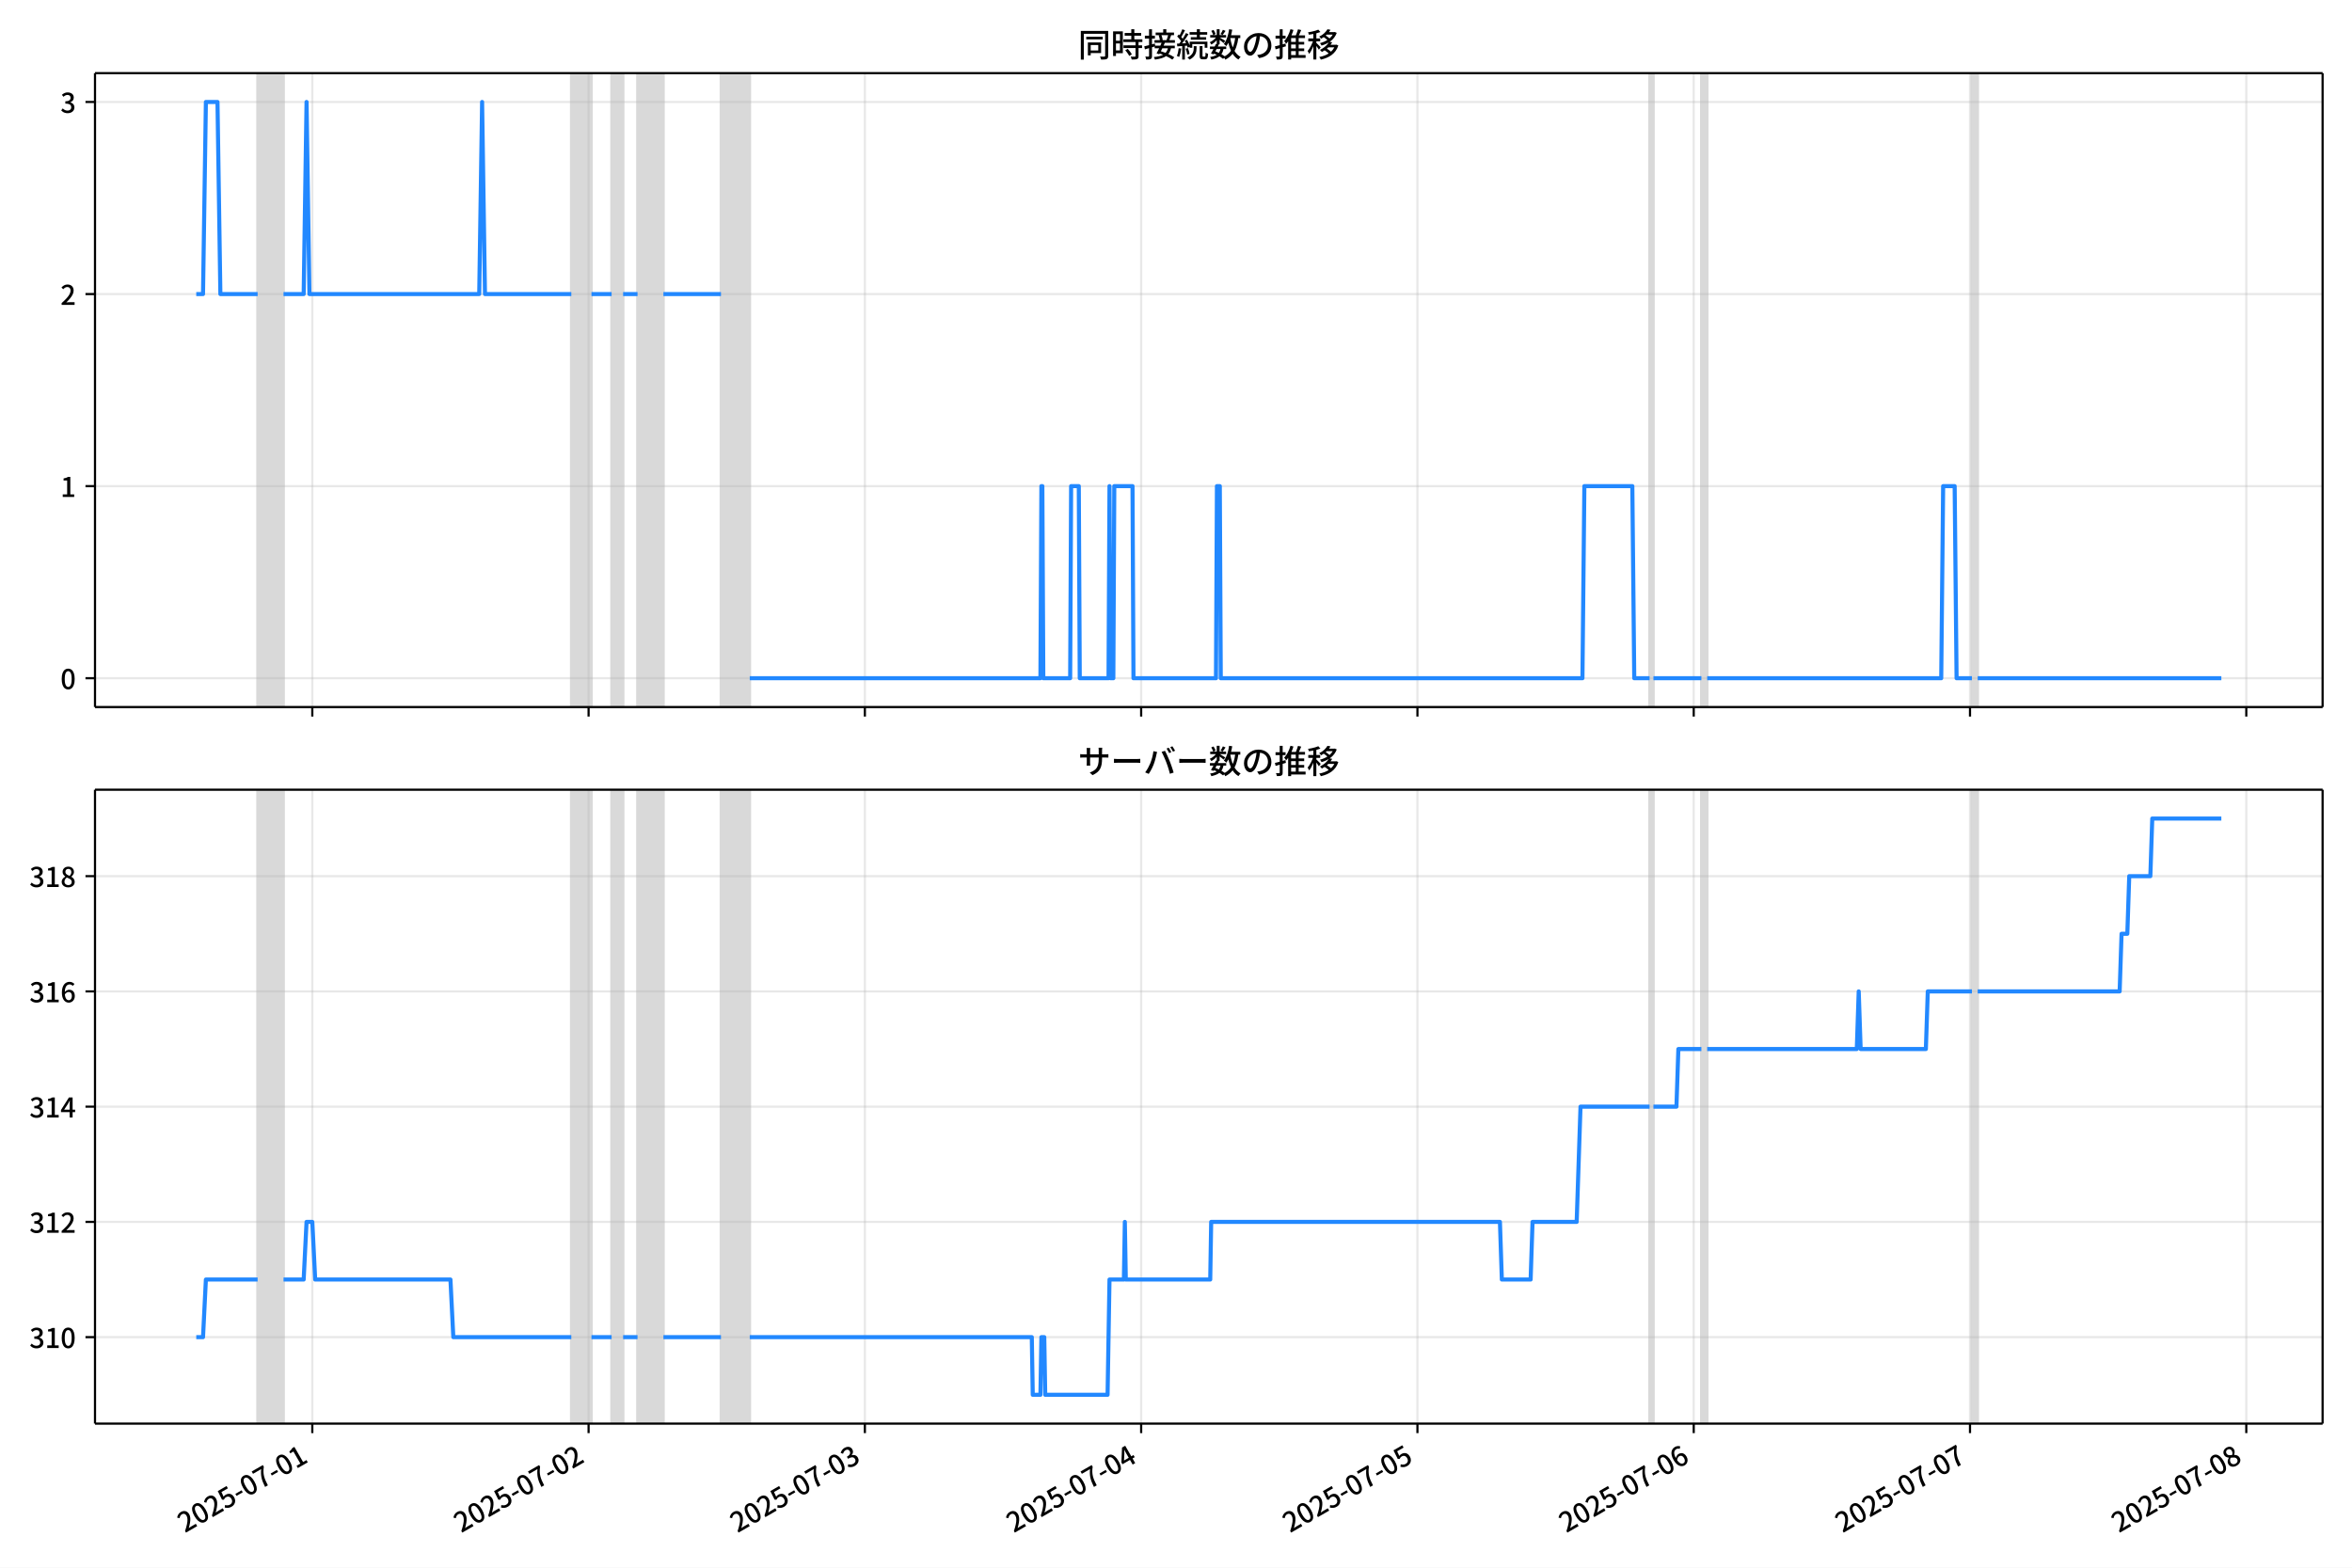
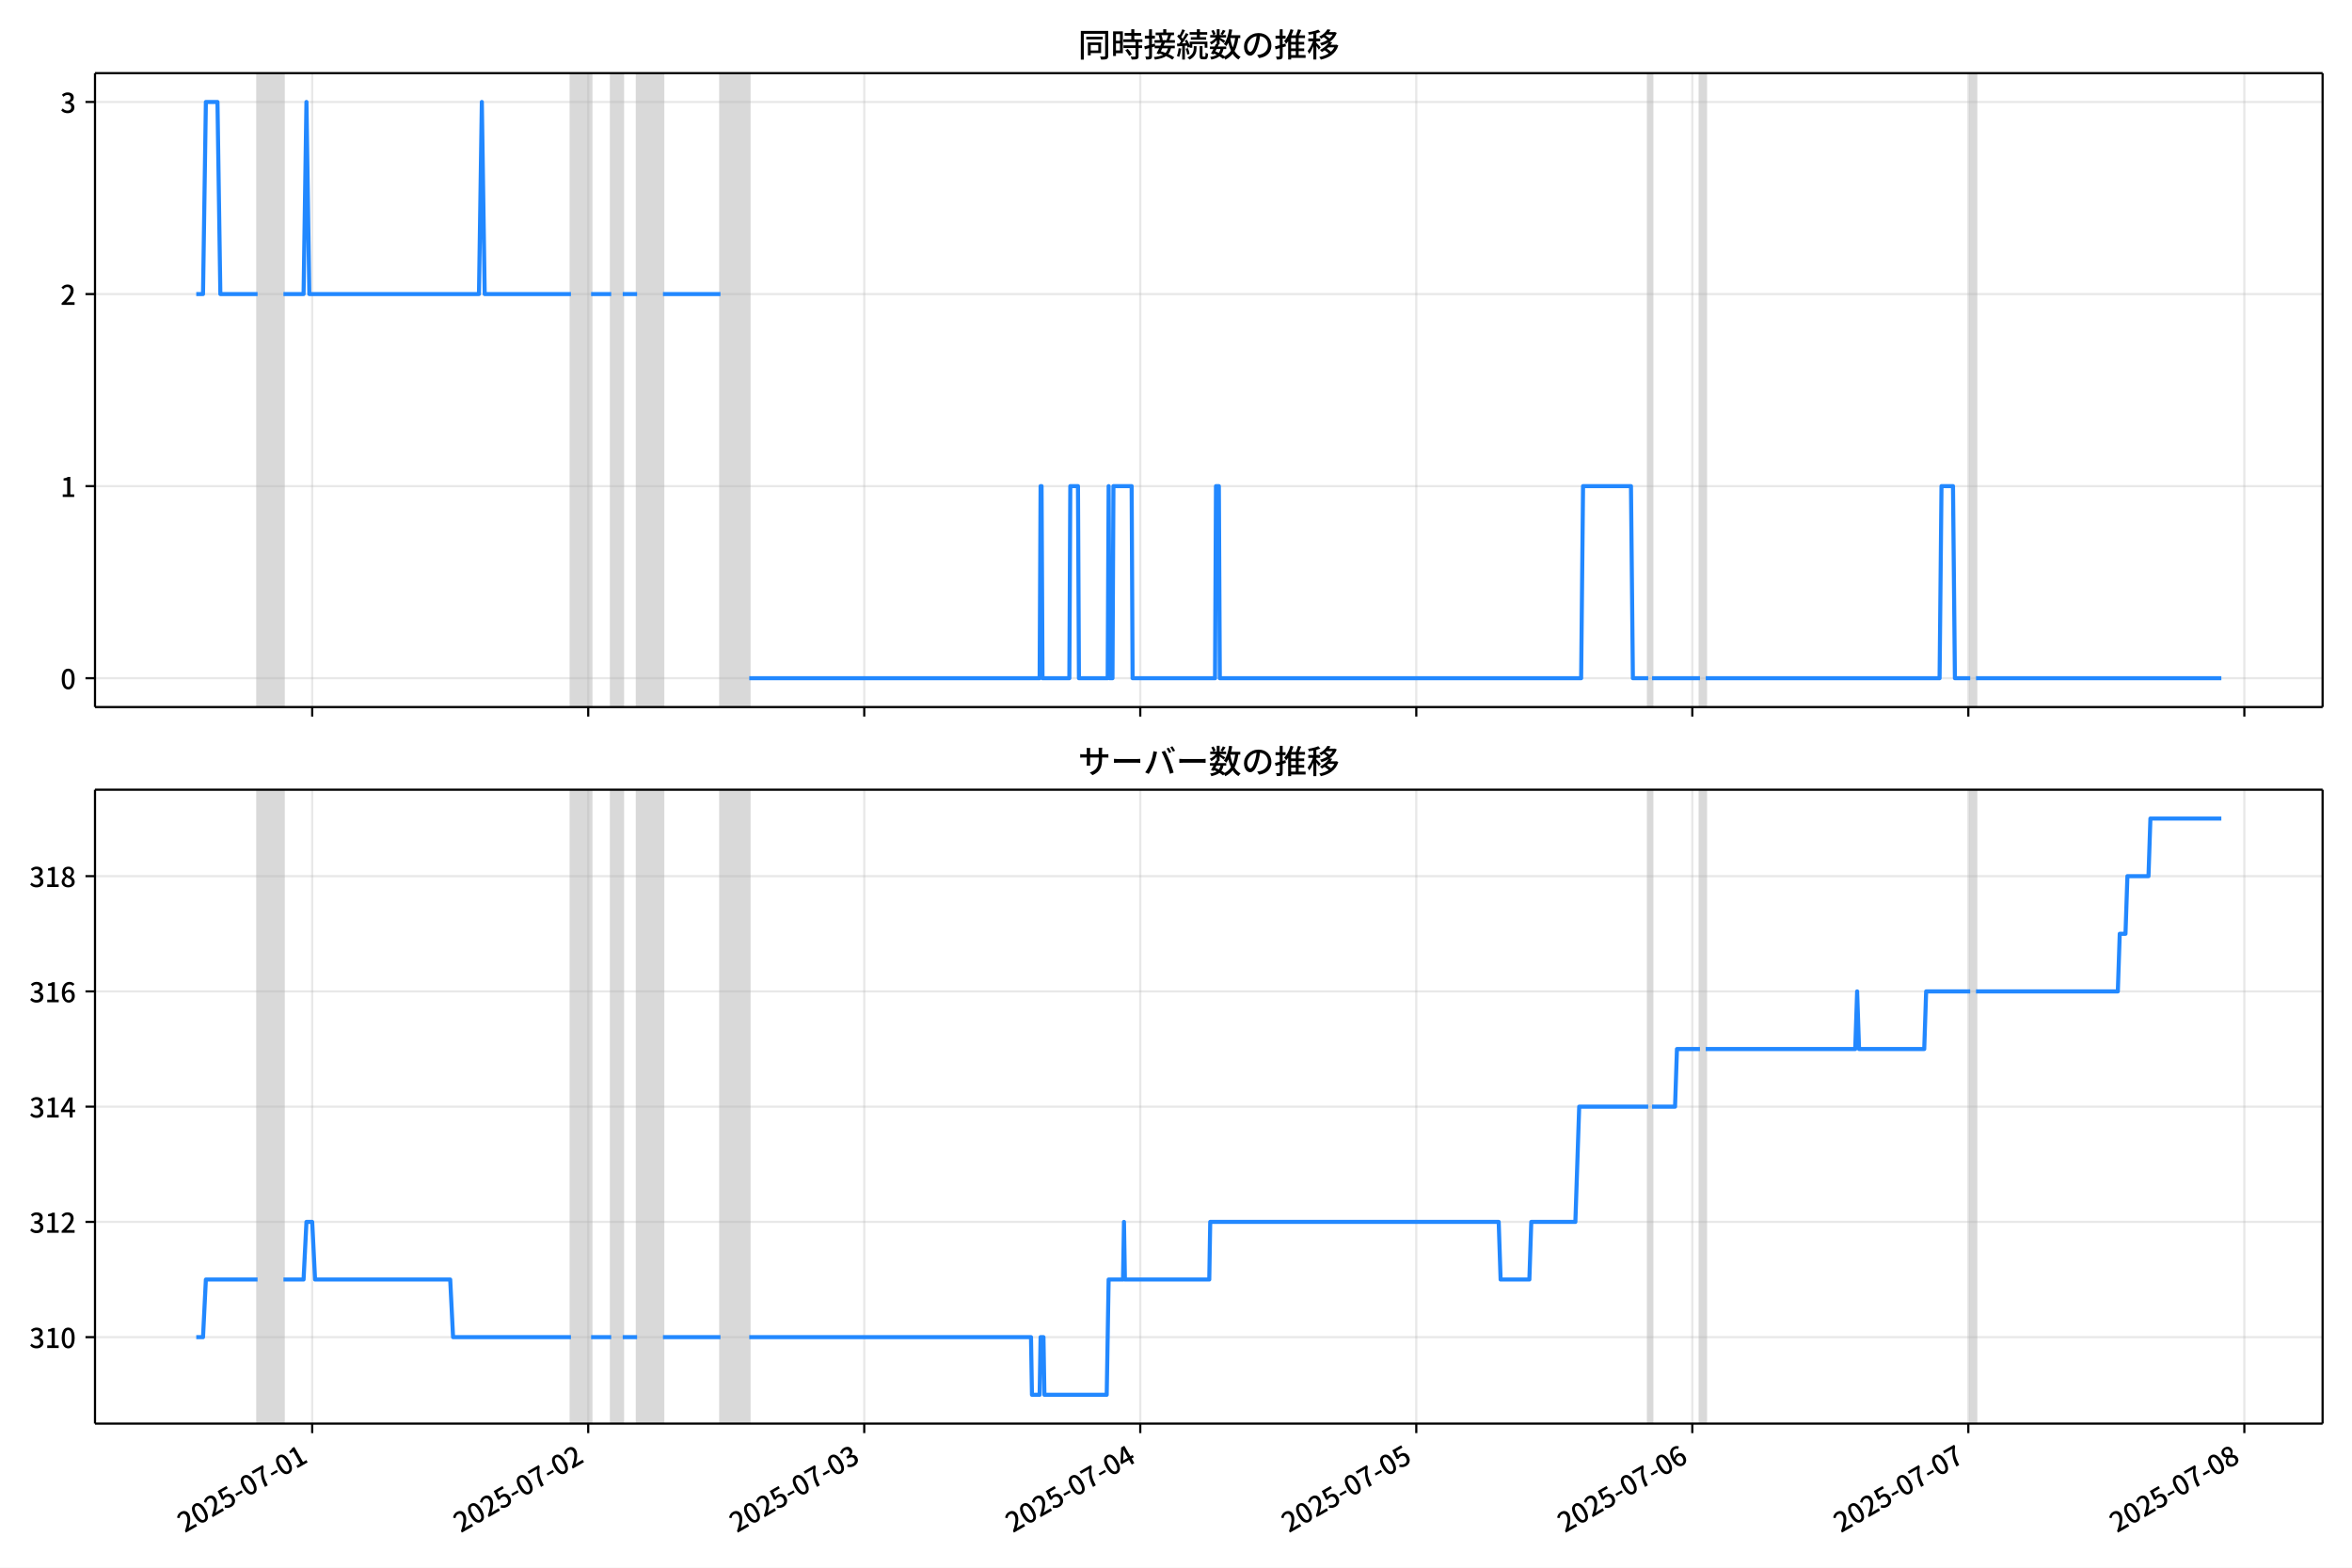
<svg xmlns="http://www.w3.org/2000/svg" xmlns:xlink="http://www.w3.org/1999/xlink" version="1.1" viewBox="0 0 864 576">
  <defs>
    <style type="text/css">*{stroke-linejoin: round; stroke-linecap: butt}</style>
  </defs>
  <g id="z">
    <g id="aa">
      <path d="m0 576h864v-576h-864z" fill="#fff" />
    </g>
    <g id="ab">
      <g id="ac">
        <path d="m34.9 259.78h818.3v-232.9h-818.3z" fill="#fff" />
      </g>
      <g id="ad">
-         <path d="m94.639 259.78h9.515v-232.9h-9.515z" clip-path="url(#c)" fill="#808080" opacity=".3" stroke="#808080" />
+         <path d="m94.617 259.78h9.506v-232.9h-9.506z" clip-path="url(#c)" fill="#808080" opacity=".3" stroke="#808080" />
      </g>
      <g id="ae">
-         <path d="m209.87 259.78h7.4v-232.9h-7.4z" clip-path="url(#c)" fill="#808080" opacity=".3" stroke="#808080" />
+         <path d="m209.74 259.78h7.393v-232.9h-7.393z" clip-path="url(#c)" fill="#808080" opacity=".3" stroke="#808080" />
      </g>
      <g id="af">
-         <path d="m224.67 259.78h4.229v-232.9h-4.229z" clip-path="url(#c)" fill="#808080" opacity=".3" stroke="#808080" />
+         <path d="m224.53 259.78h4.225v-232.9h-4.225z" clip-path="url(#c)" fill="#808080" opacity=".3" stroke="#808080" />
      </g>
      <g id="ag">
-         <path d="m234.19 259.78h9.515v-232.9h-9.515z" clip-path="url(#c)" fill="#808080" opacity=".3" stroke="#808080" />
+         <path d="m234.04 259.78h9.506v-232.9h-9.506z" clip-path="url(#c)" fill="#808080" opacity=".3" stroke="#808080" />
      </g>
      <g id="ah">
-         <path d="m264.85 259.78h10.572v-232.9h-10.572z" clip-path="url(#c)" fill="#808080" opacity=".3" stroke="#808080" />
+         <path d="m264.67 259.78h10.562v-232.9h-10.562z" clip-path="url(#c)" fill="#808080" opacity=".3" stroke="#808080" />
      </g>
      <g id="ai">
-         <path d="m605.97 259.78h1.41v-232.9h-1.41z" clip-path="url(#c)" fill="#808080" opacity=".3" stroke="#808080" />
+         <path d="m605.47 259.78h1.408v-232.9h-1.408z" clip-path="url(#c)" fill="#808080" opacity=".3" stroke="#808080" />
      </g>
      <g id="aj">
-         <path d="m625 259.78h2.114v-232.9h-2.114z" clip-path="url(#c)" fill="#808080" opacity=".3" stroke="#808080" />
+         <path d="m624.48 259.78h2.112v-232.9h-2.112z" clip-path="url(#c)" fill="#808080" opacity=".3" stroke="#808080" />
      </g>
      <g id="ak">
-         <path d="m724.38 259.78h2.114v-232.9h-2.114z" clip-path="url(#c)" fill="#808080" opacity=".3" stroke="#808080" />
+         <path d="m723.76 259.78h2.112v-232.9h-2.112z" clip-path="url(#c)" fill="#808080" opacity=".3" stroke="#808080" />
      </g>
      <g id="al">
        <g id="am">
          <g id="an">
-             <path d="m114.73 259.78v-232.9" clip-path="url(#c)" fill="none" stroke="#b0b0b0" stroke-linecap="square" stroke-opacity=".3" stroke-width=".8" />
+             <path d="m114.69 259.78v-232.9" clip-path="url(#c)" fill="none" stroke="#b0b0b0" stroke-linecap="square" stroke-opacity=".3" stroke-width=".8" />
          </g>
          <g id="ao">
            <defs>
              <path id="e" d="m0 0v3.5" stroke="#000" stroke-width=".8" />
            </defs>
-             <use x="114.725" y="259.778" stroke="#000000" stroke-width=".8" xlink:href="#e" />
+             <use x="114.685" y="259.778" stroke="#000000" stroke-width=".8" xlink:href="#e" />
          </g>
        </g>
        <g id="ap">
          <g id="aq">
-             <path d="m216.22 259.78v-232.9" clip-path="url(#c)" fill="none" stroke="#b0b0b0" stroke-linecap="square" stroke-opacity=".3" stroke-width=".8" />
+             <path d="m216.08 259.78v-232.9" clip-path="url(#c)" fill="none" stroke="#b0b0b0" stroke-linecap="square" stroke-opacity=".3" stroke-width=".8" />
          </g>
          <g id="ar">
-             <use x="216.217" y="259.778" stroke="#000000" stroke-width=".8" xlink:href="#e" />
+             <use x="216.081" y="259.778" stroke="#000000" stroke-width=".8" xlink:href="#e" />
          </g>
        </g>
        <g id="as">
          <g id="at">
-             <path d="m317.71 259.78v-232.9" clip-path="url(#c)" fill="none" stroke="#b0b0b0" stroke-linecap="square" stroke-opacity=".3" stroke-width=".8" />
+             <path d="m317.48 259.78v-232.9" clip-path="url(#c)" fill="none" stroke="#b0b0b0" stroke-linecap="square" stroke-opacity=".3" stroke-width=".8" />
          </g>
          <g id="au">
-             <use x="317.709" y="259.778" stroke="#000000" stroke-width=".8" xlink:href="#e" />
+             <use x="317.476" y="259.778" stroke="#000000" stroke-width=".8" xlink:href="#e" />
          </g>
        </g>
        <g id="av">
          <g id="aw">
-             <path d="m419.2 259.78v-232.9" clip-path="url(#c)" fill="none" stroke="#b0b0b0" stroke-linecap="square" stroke-opacity=".3" stroke-width=".8" />
+             <path d="m418.87 259.78v-232.9" clip-path="url(#c)" fill="none" stroke="#b0b0b0" stroke-linecap="square" stroke-opacity=".3" stroke-width=".8" />
          </g>
          <g id="ax">
-             <use x="419.2" y="259.778" stroke="#000000" stroke-width=".8" xlink:href="#e" />
+             <use x="418.872" y="259.778" stroke="#000000" stroke-width=".8" xlink:href="#e" />
          </g>
        </g>
        <g id="ay">
          <g id="az">
-             <path d="m520.69 259.78v-232.9" clip-path="url(#c)" fill="none" stroke="#b0b0b0" stroke-linecap="square" stroke-opacity=".3" stroke-width=".8" />
+             <path d="m520.27 259.78v-232.9" clip-path="url(#c)" fill="none" stroke="#b0b0b0" stroke-linecap="square" stroke-opacity=".3" stroke-width=".8" />
          </g>
          <g id="ba">
-             <use x="520.692" y="259.778" stroke="#000000" stroke-width=".8" xlink:href="#e" />
+             <use x="520.267" y="259.778" stroke="#000000" stroke-width=".8" xlink:href="#e" />
          </g>
        </g>
        <g id="bb">
          <g id="bc">
-             <path d="m622.18 259.78v-232.9" clip-path="url(#c)" fill="none" stroke="#b0b0b0" stroke-linecap="square" stroke-opacity=".3" stroke-width=".8" />
+             <path d="m621.66 259.78v-232.9" clip-path="url(#c)" fill="none" stroke="#b0b0b0" stroke-linecap="square" stroke-opacity=".3" stroke-width=".8" />
          </g>
          <g id="bd">
-             <use x="622.184" y="259.778" stroke="#000000" stroke-width=".8" xlink:href="#e" />
+             <use x="621.663" y="259.778" stroke="#000000" stroke-width=".8" xlink:href="#e" />
          </g>
        </g>
        <g id="be">
          <g id="bf">
-             <path d="m723.68 259.78v-232.9" clip-path="url(#c)" fill="none" stroke="#b0b0b0" stroke-linecap="square" stroke-opacity=".3" stroke-width=".8" />
+             <path d="m723.06 259.78v-232.9" clip-path="url(#c)" fill="none" stroke="#b0b0b0" stroke-linecap="square" stroke-opacity=".3" stroke-width=".8" />
          </g>
          <g id="bg">
-             <use x="723.675" y="259.778" stroke="#000000" stroke-width=".8" xlink:href="#e" />
+             <use x="723.059" y="259.778" stroke="#000000" stroke-width=".8" xlink:href="#e" />
          </g>
        </g>
        <g id="bh">
          <g id="bi">
-             <path d="m825.17 259.78v-232.9" clip-path="url(#c)" fill="none" stroke="#b0b0b0" stroke-linecap="square" stroke-opacity=".3" stroke-width=".8" />
+             <path d="m824.45 259.78v-232.9" clip-path="url(#c)" fill="none" stroke="#b0b0b0" stroke-linecap="square" stroke-opacity=".3" stroke-width=".8" />
          </g>
          <g id="bj">
-             <use x="825.167" y="259.778" stroke="#000000" stroke-width=".8" xlink:href="#e" />
+             <use x="824.454" y="259.778" stroke="#000000" stroke-width=".8" xlink:href="#e" />
          </g>
        </g>
      </g>
      <g id="bk">
        <g id="bl">
          <g id="bm">
            <path d="m34.9 249.19h818.3" clip-path="url(#c)" fill="none" stroke="#b0b0b0" stroke-linecap="square" stroke-opacity=".3" stroke-width=".8" />
          </g>
          <g id="bn">
            <defs>
              <path id="g" d="m0 0h-3.5" stroke="#000" stroke-width=".8" />
            </defs>
            <use x="34.9" y="249.191" stroke="#000000" stroke-width=".8" xlink:href="#g" />
          </g>
          <g id="bo">
            <g transform="translate(22.2 253.18) scale(.1 -.1)">
              <defs>
                <path id="a" transform="scale(.015625)" d="m1830-90q-460 0-806 275-346 276-535 823-188 547-188 1366 0 820 188 1357 189 538 535 803 346 266 806 266 461 0 800-269 340-269 528-803 189-534 189-1354 0-819-189-1366-188-547-528-823-339-275-800-275zm0 589q237 0 422 185 186 186 288 599 103 413 103 1091 0 679-103 1082-102 403-288 582-185 180-422 180-236 0-422-180-186-179-292-582-105-403-105-1082 0-678 105-1091 106-413 292-599 186-185 422-185z" />
              </defs>
              <use xlink:href="#a" />
            </g>
          </g>
        </g>
        <g id="bp">
          <g id="bq">
            <path d="m34.9 178.62h818.3" clip-path="url(#c)" fill="none" stroke="#b0b0b0" stroke-linecap="square" stroke-opacity=".3" stroke-width=".8" />
          </g>
          <g id="br">
            <use x="34.9" y="178.616" stroke="#000000" stroke-width=".8" xlink:href="#g" />
          </g>
          <g id="bs">
            <g transform="translate(22.2 182.6) scale(.1 -.1)">
              <defs>
                <path id="k" transform="scale(.015625)" d="m544 0v608h1037v3277h-845v467q333 58 579 147 247 90 451 218h557v-4109h915v-608h-2694z" />
              </defs>
              <use xlink:href="#k" />
            </g>
          </g>
        </g>
        <g id="bt">
          <g id="bu">
            <path d="m34.9 108.04h818.3" clip-path="url(#c)" fill="none" stroke="#b0b0b0" stroke-linecap="square" stroke-opacity=".3" stroke-width=".8" />
          </g>
          <g id="bv">
            <use x="34.9" y="108.041" stroke="#000000" stroke-width=".8" xlink:href="#g" />
          </g>
          <g id="bw">
            <g transform="translate(22.2 112.03) scale(.1 -.1)">
              <defs>
                <path id="d" transform="scale(.015625)" d="m282 0v429q697 621 1164 1136 468 515 701 956 234 442 234 826 0 256-87 451-86 196-262 301-176 106-445 106-275 0-506-151-230-150-422-368l-416 410q301 333 637 518 336 186 803 186 429 0 749-176t496-493 176-745q0-455-224-919t-615-935q-390-470-889-950 186 20 394 36t374 16h1184v-634h-3046z" />
              </defs>
              <use xlink:href="#d" />
            </g>
          </g>
        </g>
        <g id="bx">
          <g id="by">
            <path d="m34.9 37.466h818.3" clip-path="url(#c)" fill="none" stroke="#b0b0b0" stroke-linecap="square" stroke-opacity=".3" stroke-width=".8" />
          </g>
          <g id="bz">
            <use x="34.9" y="37.466" stroke="#000000" stroke-width=".8" xlink:href="#g" />
          </g>
          <g id="ca">
            <g transform="translate(22.2 41.451) scale(.1 -.1)">
              <defs>
                <path id="j" transform="scale(.015625)" d="m1715-90q-371 0-656 90t-503 240q-217 150-377 323l359 474q211-205 479-359 269-153 634-153 269 0 467 92 199 93 311 266t112 423q0 256-125 451t-429 300q-304 106-835 106v551q467 0 732 105 266 106 384 291 119 186 119 423 0 307-192 489-192 183-531 183-269 0-503-119-233-118-438-316l-384 460q282 256 614 413 333 157 737 157 422 0 748-144 327-144 512-413 186-269 186-659 0-403-221-685-221-281-592-422v-26q269-70 490-227t349-400 128-557q0-422-215-726-214-304-573-468-358-163-787-163z" />
              </defs>
              <use xlink:href="#j" />
            </g>
          </g>
        </g>
      </g>
      <g id="cb">
-         <path d="m72.095 108.04h2.482l1.055-70.575h4.264l1.06 70.575h13.683m9.515 0h7.4l1.057-70.575 1.057 70.575h62.375l1.057-70.575 1.057 70.575h31.716m7.4 0h7.4m4.229 0h5.286m9.515 0h21.144m10.572 141.15h106.78l.352-70.575h.352l.352 70.575h9.867l.352-70.575h2.819l.352 70.575h10.572l.352-70.575.352 70.575h1.057l.352-70.575h6.696l.352 70.575h30.307l.352-70.575h1.057l.352 70.575h132.86l.705-70.575h17.62l.705 70.575h5.638m1.41 0h17.62m2.114 0h85.986l.705-70.575h4.229l.705 70.575h5.638m2.114 0h89.51v0" clip-path="url(#c)" fill="none" stroke="#28f" stroke-linecap="square" stroke-width="1.5" />
+         <path d="m72.095 108.04h2.48l1.054-70.575h4.26l1.059 70.575h13.67m9.506 0h7.393l1.056-70.575 1.056 70.575h62.316l1.056-70.575 1.056 70.575h31.686m7.393 0h7.393m4.225 0h5.281m9.506 0h21.124m10.562 141.15h106.68l.352-70.575h.352l.352 70.575h9.858l.352-70.575h2.817l.352 70.575h10.562l.352-70.575.352 70.575h1.056l.352-70.575h6.689l.352 70.575h30.278l.352-70.575h1.056l.352 70.575h132.73l.704-70.575h17.603l.704 70.575h5.633m1.408 0h17.603m2.112 0h85.905l.704-70.575h4.225l.704 70.575h5.633m2.112 0h90.129v0" clip-path="url(#c)" fill="none" stroke="#28f" stroke-linecap="square" stroke-width="1.5" />
      </g>
      <g id="cc">
        <path d="m34.9 259.78v-232.9" fill="none" stroke="#000" stroke-linecap="square" stroke-width=".8" />
      </g>
      <g id="cd">
        <path d="m853.2 259.78v-232.9" fill="none" stroke="#000" stroke-linecap="square" stroke-width=".8" />
      </g>
      <g id="ce">
        <path d="m34.9 259.78h818.3" fill="none" stroke="#000" stroke-linecap="square" stroke-width=".8" />
      </g>
      <g id="cf">
        <path d="m34.9 26.88h818.3" fill="none" stroke="#000" stroke-linecap="square" stroke-width=".8" />
      </g>
      <g id="cg">
        <g transform="translate(396.05 20.88) scale(.12 -.12)">
          <defs>
            <path id="w" transform="scale(.015625)" d="m1587 3936h3232v-518h-3232v518zm320-1114h557v-2534h-557v2534zm301 0h2291v-2086h-2291v512h1734v1069h-1734v505zm-1683 2260h5113v-570h-4524v-5056h-589v5626zm4768 0h595v-4896q0-250-67-397t-227-218q-160-77-426-96t-675-19q-13 83-45 192t-77 218q-45 108-89 185 281-13 527-13 247 0 330 0 83 7 118 42 36 35 36 112v4890z" />
            <path id="u" transform="scale(.015625)" d="m2714 4672h3238v-525h-3238v525zm-244-1235h3712v-538h-3712v538zm20-1184h3635v-531h-3635v531zm1523 3155h595v-2310h-595v2310zm832-2451h589v-2823q0-230-61-364-61-135-227-199-167-70-423-86t-633-16q-20 121-78 285-57 163-121 284 275-6 509-9t310-3q77 6 106 28 29 23 29 93v2810zm-2023-1677 487 282q153-160 313-352t294-381q135-189 206-343l-519-313q-64 153-189 348-124 196-278 394-154 199-314 365zm-2086 3718h1619v-4281h-1619v544h1056v3187h-1056v550zm32-1843h1293v-537h-1293v537zm-320 1843h563v-4832h-563v4832z" />
            <path id="v" transform="scale(.015625)" d="m3866 5408h614v-870h-614v870zm-1479-653h3597v-518h-3597v518zm-230-1485h4e3v-518h-4e3v518zm825 922 519 102q64-160 121-342 58-182 96-352 39-170 45-304l-544-128q-6 134-42 313-35 180-83 365-48 186-112 346zm1856 109 589-71q-96-275-202-557-105-281-195-486l-518 77q58 147 122 329 64 183 118 372t86 336zm-2643-2106h3943v-518h-3943v518zm1408 685 602-115q-167-371-362-784t-390-797-362-685l-525 179q160 288 346 666t368 784 323 752zm-659-2157 358 403q352-102 733-240 381-137 752-304 371-166 697-336 327-169 558-329l-384-461q-218 160-532 336-313 176-685 345-371 170-755 323-384 154-742 263zm1894 1114 583-71q-122-550-353-944-230-393-604-662t-922-435q-547-167-1296-269-25 128-93 269-67 141-137 230 678 64 1168 192t819 349q330 221 531 550 202 330 304 791zm-4684 217q396 90 953 240 557 151 1120 311l77-544q-525-154-1053-311-528-156-963-284l-134 588zm121 2093h1965v-563h-1965v563zm819 1248h576v-5229q0-236-51-374t-192-208q-141-77-355-99-214-23-541-16-13 115-64 288t-109 294q205-6 381-6t234 0q64 0 92 28 29 29 29 93v5229z" />
            <path id="t" transform="scale(.015625)" d="m4058 5408h595v-1798h-595v1798zm-1415-563h3443v-499h-3443v499zm231-992h3008v-499h-3008v499zm-224-877h3475v-1203h-531v729h-2432v-729h-512v1203zm1964-877h551v-1881q0-122 22-157 23-35 106-35 25 0 92 0 68 0 135 0t99 0q51 0 83 54t45 224 19 515q90-70 234-131t259-93q-19-429-83-662-64-234-183-326-118-93-316-93-39 0-103 0t-134 0-138 0q-67 0-99 0-237 0-365 64t-176 218q-48 153-48 422v1881zm-1164-6h550v-455q0-243-48-528-48-284-186-579-137-294-409-572-272-279-727-503-70 90-192 208-121 118-230 195 416 205 665 438 250 234 371 474 122 240 164 467 42 228 42 413v442zm-2240 3309 524-192q-121-244-259-503-137-259-275-496t-259-416l-410 173q122 186 246 438 125 253 240 515 116 263 193 481zm716-743 500-230q-224-359-496-756-272-396-548-764-275-368-518-650l-358 205q179 211 377 483 199 272 387 569 189 298 358 592 170 295 298 551zm-1721-665 307 403q166-154 339-340 173-185 320-364t224-327l-326-460q-77 160-218 348-141 189-314 384-172 196-332 356zm1485-832 435 179q128-211 249-458 122-246 215-474 93-227 137-412l-473-211q-32 185-119 422-86 237-201 486-115 250-243 468zm-1530-583q422 26 998 54 576 29 1184 68l7-499q-570-45-1127-84-556-38-992-70l-70 531zm1702-992 436 135q121-276 214-596t118-556l-454-148q-26 237-112 563-86 327-202 602zm-1363 109 499-83q-57-455-163-897-105-441-253-748-51 32-134 73-83 42-170 83-86 42-144 62 148 294 234 697t131 813zm691 627h525v-2861h-525v2861z" />
            <path id="m" transform="scale(.015625)" d="m224 2022h3187v-499h-3187v499zm51 2247h3111v-487h-3111v487zm1127-1735 563-121q-154-320-333-672t-352-679q-173-326-326-582l-532 173q148 243 324 566t345 669q170 346 311 646zm934-832 563-64q-89-480-262-838t-461-614-701-432-976-298q-25 128-99 269t-157 237q659 102 1085 303 426 202 666 554t342 883zm422 3597 519-211q-147-218-298-436-150-217-278-377l-403 186q121 173 252 413 132 240 208 425zm-1203 109h563v-2957h-563v2957zm-1075-320 448 186q134-192 246-420 112-227 157-393l-467-211q-38 172-147 406t-237 432zm1094-1050 397-236q-160-263-400-529-240-265-519-489-278-224-553-378-51 103-141 237-89 135-179 218 269 109 534 294 266 186 493 416 228 231 368 467zm487-204q83-45 246-145 163-99 352-211t346-211 221-150l-327-423q-83 77-230 198-147 122-317 253-170 132-327 250-156 119-259 189l295 250zm1798 396h2311v-556h-2311v556zm115 1178 615-90q-103-640-263-1235t-384-1101q-224-505-512-889-44 57-134 134t-186 157-166 125q275 339 473 796 199 458 340 995 141 538 217 1108zm1223-1510 614-58q-147-1101-445-1940-297-838-813-1443-515-604-1321-1014-26 71-90 177-64 105-134 208-70 102-128 159 742 346 1212 880 471 535 730 1290 260 755 375 1741zm-1005-135q134-851 387-1597 253-745 659-1305 407-560 1002-874-70-57-154-150-83-93-154-189-70-96-121-179-633 371-1056 988-422 618-688 1434-265 816-425 1783l550 89zm-3309-3065 327 416q377-148 754-330 378-182 701-378 324-195 548-368l-416-435q-211 179-519 378-307 198-666 383-358 186-729 334z" />
            <path id="s" transform="scale(.015625)" d="m3686 4378q-64-493-163-1041-99-547-265-1084-192-653-432-1104t-522-688-595-237q-320 0-596 221-275 221-448 621-172 400-172 931 0 537 220 1017 221 480 611 851 391 372 909 583 519 211 1121 211 576 0 1040-186 464-185 793-515 330-329 502-771 173-441 173-941 0-672-278-1194-278-521-816-851-538-329-1318-444l-378 601q166 20 307 42t263 48q307 70 585 217 279 148 496 375 218 227 342 534 125 308 125 692t-122 713q-121 330-358 573-236 243-582 380-346 138-781 138-525 0-935-186-409-185-694-489-284-304-432-656-147-352-147-678 0-365 89-605 90-240 224-355 135-115 276-115t288 144 297 457q151 314 298 800 147 461 246 982 100 522 145 1021l684-12z" />
            <path id="n" transform="scale(.015625)" d="m2995 2925h2893v-519h-2893v519zm0-1280h2893v-519h-2893v519zm-64-1299h3232v-557h-3232v557zm1312 3577h563v-3763h-563v3763zm429 1466 634-141q-154-390-340-794-185-403-339-684l-512 140q103 199 208 458 106 259 195 528 90 269 154 493zm-1472 25 582-147q-153-518-371-1018-217-499-483-931t-573-758q-38 64-109 160-70 96-147 198-77 103-141 160 416 416 733 1034t509 1302zm128-1203h2720v-537h-2720v-4205h-582v4422l313 320h269zm-3174-2157q396 90 953 240 557 151 1120 311l77-544q-525-154-1053-311-528-156-963-284l-134 588zm121 2093h1965v-563h-1965v563zm819 1248h576v-5229q0-236-51-374t-192-208q-141-77-355-99-214-23-541-16-13 115-64 288t-109 294q205-6 381-6t234 0q64 0 92 28 29 29 29 93v5229z" />
            <path id="l" transform="scale(.015625)" d="m4051 5402 595-109q-281-493-729-941t-1107-806q-39 64-106 144t-141 153q-73 74-137 119 608 288 1011 678t614 762zm-77-557h1511v-493h-1863l352 493zm1293 0h109l109 25 384-179q-192-505-496-905t-695-701q-390-301-845-519-454-217-947-358-44 109-137 253t-176 227q448 109 867 294 419 186 777 445 359 259 631 592t419 730v96zm-1990-954 377 307q167-96 336-218 170-121 320-249 151-128 247-237l-397-332q-90 108-237 236t-317 259q-169 132-329 234zm1107-934 595-109q-307-538-803-1031-496-492-1232-876-38 64-102 144t-138 156q-74 77-138 116 455 217 807 483t604 554q253 288 407 563zm-90-589h1460v-506h-1818l358 506zm1268 0h121l109 26 384-167q-192-614-531-1075t-787-794q-448-332-983-553-534-221-1129-355-45 115-132 269-86 153-176 249 551 96 1043 285 493 189 903 473 410 285 714 669t464 883v90zm-2132-1056 410 339q186-102 384-237 198-134 371-275t282-269l-435-371q-103 128-270 272-166 144-361 288t-381 253zm-2150 3533h589v-5376h-589v5376zm-992-1242h2336v-569h-2336v569zm1024-224 365-160q-96-339-231-707-134-368-291-727-157-358-336-672-179-313-365-537-44 128-134 291t-160 272q173 192 339 457 167 266 323 570 157 304 282 618t208 595zm941 1946 416-467q-314-122-695-221-380-99-784-173-403-74-780-131-20 102-71 236-51 135-102 231 358 58 732 138 375 80 711 179t573 208zm-397-2579q58-45 179-170 122-125 266-266 144-140 259-265t160-183l-352-473q-58 102-157 255-99 154-218 317-118 164-227 311-108 147-185 237l275 237z" />
          </defs>
          <use xlink:href="#w" />
          <use transform="translate(100)" xlink:href="#u" />
          <use transform="translate(200)" xlink:href="#v" />
          <use transform="translate(300)" xlink:href="#t" />
          <use transform="translate(400)" xlink:href="#m" />
          <use transform="translate(500)" xlink:href="#s" />
          <use transform="translate(600)" xlink:href="#n" />
          <use transform="translate(700)" xlink:href="#l" />
        </g>
      </g>
    </g>
    <g id="ch">
      <g id="ci">
        <path d="m34.9 523.06h818.3v-232.9h-818.3z" fill="#fff" />
      </g>
      <g id="cj">
-         <path d="m94.639 523.06h9.515v-232.9h-9.515z" clip-path="url(#b)" fill="#808080" opacity=".3" stroke="#808080" />
+         <path d="m94.617 523.06h9.506v-232.9h-9.506z" clip-path="url(#b)" fill="#808080" opacity=".3" stroke="#808080" />
      </g>
      <g id="ck">
-         <path d="m209.87 523.06h7.4v-232.9h-7.4z" clip-path="url(#b)" fill="#808080" opacity=".3" stroke="#808080" />
+         <path d="m209.74 523.06h7.393v-232.9h-7.393z" clip-path="url(#b)" fill="#808080" opacity=".3" stroke="#808080" />
      </g>
      <g id="cl">
-         <path d="m224.67 523.06h4.229v-232.9h-4.229z" clip-path="url(#b)" fill="#808080" opacity=".3" stroke="#808080" />
+         <path d="m224.53 523.06h4.225v-232.9h-4.225z" clip-path="url(#b)" fill="#808080" opacity=".3" stroke="#808080" />
      </g>
      <g id="cm">
-         <path d="m234.19 523.06h9.515v-232.9h-9.515z" clip-path="url(#b)" fill="#808080" opacity=".3" stroke="#808080" />
+         <path d="m234.04 523.06h9.506v-232.9h-9.506z" clip-path="url(#b)" fill="#808080" opacity=".3" stroke="#808080" />
      </g>
      <g id="cn">
-         <path d="m264.85 523.06h10.572v-232.9h-10.572z" clip-path="url(#b)" fill="#808080" opacity=".3" stroke="#808080" />
+         <path d="m264.67 523.06h10.562v-232.9h-10.562z" clip-path="url(#b)" fill="#808080" opacity=".3" stroke="#808080" />
      </g>
      <g id="co">
-         <path d="m605.97 523.06h1.41v-232.9h-1.41z" clip-path="url(#b)" fill="#808080" opacity=".3" stroke="#808080" />
+         <path d="m605.47 523.06h1.408v-232.9h-1.408z" clip-path="url(#b)" fill="#808080" opacity=".3" stroke="#808080" />
      </g>
      <g id="cp">
-         <path d="m625 523.06h2.114v-232.9h-2.114z" clip-path="url(#b)" fill="#808080" opacity=".3" stroke="#808080" />
+         <path d="m624.48 523.06h2.112v-232.9h-2.112z" clip-path="url(#b)" fill="#808080" opacity=".3" stroke="#808080" />
      </g>
      <g id="cq">
-         <path d="m724.38 523.06h2.114v-232.9h-2.114z" clip-path="url(#b)" fill="#808080" opacity=".3" stroke="#808080" />
+         <path d="m723.76 523.06h2.112v-232.9h-2.112z" clip-path="url(#b)" fill="#808080" opacity=".3" stroke="#808080" />
      </g>
      <g id="cr">
        <g id="cs">
          <g id="ct">
-             <path d="m114.73 523.06v-232.9" clip-path="url(#b)" fill="none" stroke="#b0b0b0" stroke-linecap="square" stroke-opacity=".3" stroke-width=".8" />
+             <path d="m114.69 523.06v-232.9" clip-path="url(#b)" fill="none" stroke="#b0b0b0" stroke-linecap="square" stroke-opacity=".3" stroke-width=".8" />
          </g>
          <g id="cu">
-             <use x="114.725" y="523.055" stroke="#000000" stroke-width=".8" xlink:href="#e" />
+             <use x="114.685" y="523.055" stroke="#000000" stroke-width=".8" xlink:href="#e" />
          </g>
          <g id="cv">
-             <g transform="translate(67.936 563.33) rotate(-30) scale(.1 -.1)">
+             <g transform="translate(67.896 563.33) rotate(-30) scale(.1 -.1)">
              <defs>
                <path id="i" transform="scale(.015625)" d="m1715-90q-365 0-653 90t-506 237q-217 147-383 307l352 480q134-134 294-246t361-183q202-70 452-70 262 0 473 118 212 119 333 346 122 227 122 541 0 460-247 716-246 256-649 256-224 0-384-64t-365-198l-365 237 141 2240h2387v-627h-1747l-109-1204q154 77 307 118 154 42 340 42 397 0 723-160t518-490q192-329 192-847 0-519-224-887t-586-560q-361-192-777-192z" />
                <path id="f" transform="scale(.015625)" d="m301 1536v544h1689v-544h-1689z" />
                <path id="h" transform="scale(.015625)" d="m1235 0q32 646 109 1187t224 1024 384 941 576 938h-2208v627h3027v-455q-409-512-665-989-256-476-397-969t-205-1053-90-1251h-755z" />
              </defs>
              <use xlink:href="#d" />
              <use transform="translate(57)" xlink:href="#a" />
              <use transform="translate(114)" xlink:href="#d" />
              <use transform="translate(171)" xlink:href="#i" />
              <use transform="translate(228)" xlink:href="#f" />
              <use transform="translate(263.7)" xlink:href="#a" />
              <use transform="translate(320.7)" xlink:href="#h" />
              <use transform="translate(377.7)" xlink:href="#f" />
              <use transform="translate(413.4)" xlink:href="#a" />
              <use transform="translate(470.4)" xlink:href="#k" />
            </g>
          </g>
        </g>
        <g id="cw">
          <g id="cx">
-             <path d="m216.22 523.06v-232.9" clip-path="url(#b)" fill="none" stroke="#b0b0b0" stroke-linecap="square" stroke-opacity=".3" stroke-width=".8" />
+             <path d="m216.08 523.06v-232.9" clip-path="url(#b)" fill="none" stroke="#b0b0b0" stroke-linecap="square" stroke-opacity=".3" stroke-width=".8" />
          </g>
          <g id="cy">
-             <use x="216.217" y="523.055" stroke="#000000" stroke-width=".8" xlink:href="#e" />
+             <use x="216.081" y="523.055" stroke="#000000" stroke-width=".8" xlink:href="#e" />
          </g>
          <g id="cz">
-             <g transform="translate(169.43 563.33) rotate(-30) scale(.1 -.1)">
+             <g transform="translate(169.29 563.33) rotate(-30) scale(.1 -.1)">
              <use xlink:href="#d" />
              <use transform="translate(57)" xlink:href="#a" />
              <use transform="translate(114)" xlink:href="#d" />
              <use transform="translate(171)" xlink:href="#i" />
              <use transform="translate(228)" xlink:href="#f" />
              <use transform="translate(263.7)" xlink:href="#a" />
              <use transform="translate(320.7)" xlink:href="#h" />
              <use transform="translate(377.7)" xlink:href="#f" />
              <use transform="translate(413.4)" xlink:href="#a" />
              <use transform="translate(470.4)" xlink:href="#d" />
            </g>
          </g>
        </g>
        <g id="da">
          <g id="db">
-             <path d="m317.71 523.06v-232.9" clip-path="url(#b)" fill="none" stroke="#b0b0b0" stroke-linecap="square" stroke-opacity=".3" stroke-width=".8" />
+             <path d="m317.48 523.06v-232.9" clip-path="url(#b)" fill="none" stroke="#b0b0b0" stroke-linecap="square" stroke-opacity=".3" stroke-width=".8" />
          </g>
          <g id="dc">
-             <use x="317.709" y="523.055" stroke="#000000" stroke-width=".8" xlink:href="#e" />
+             <use x="317.476" y="523.055" stroke="#000000" stroke-width=".8" xlink:href="#e" />
          </g>
          <g id="dd">
-             <g transform="translate(270.92 563.33) rotate(-30) scale(.1 -.1)">
+             <g transform="translate(270.69 563.33) rotate(-30) scale(.1 -.1)">
              <use xlink:href="#d" />
              <use transform="translate(57)" xlink:href="#a" />
              <use transform="translate(114)" xlink:href="#d" />
              <use transform="translate(171)" xlink:href="#i" />
              <use transform="translate(228)" xlink:href="#f" />
              <use transform="translate(263.7)" xlink:href="#a" />
              <use transform="translate(320.7)" xlink:href="#h" />
              <use transform="translate(377.7)" xlink:href="#f" />
              <use transform="translate(413.4)" xlink:href="#a" />
              <use transform="translate(470.4)" xlink:href="#j" />
            </g>
          </g>
        </g>
        <g id="de">
          <g id="df">
-             <path d="m419.2 523.06v-232.9" clip-path="url(#b)" fill="none" stroke="#b0b0b0" stroke-linecap="square" stroke-opacity=".3" stroke-width=".8" />
+             <path d="m418.87 523.06v-232.9" clip-path="url(#b)" fill="none" stroke="#b0b0b0" stroke-linecap="square" stroke-opacity=".3" stroke-width=".8" />
          </g>
          <g id="dg">
-             <use x="419.2" y="523.055" stroke="#000000" stroke-width=".8" xlink:href="#e" />
+             <use x="418.872" y="523.055" stroke="#000000" stroke-width=".8" xlink:href="#e" />
          </g>
          <g id="dh">
-             <g transform="translate(372.41 563.33) rotate(-30) scale(.1 -.1)">
+             <g transform="translate(372.08 563.33) rotate(-30) scale(.1 -.1)">
              <defs>
                <path id="q" transform="scale(.015625)" d="m2170 0v3072q0 192 12 457 13 266 20 458h-26q-90-179-183-365-92-185-195-364l-921-1415h2579v-576h-3328v493l1875 2957h858v-4717h-691z" />
              </defs>
              <use xlink:href="#d" />
              <use transform="translate(57)" xlink:href="#a" />
              <use transform="translate(114)" xlink:href="#d" />
              <use transform="translate(171)" xlink:href="#i" />
              <use transform="translate(228)" xlink:href="#f" />
              <use transform="translate(263.7)" xlink:href="#a" />
              <use transform="translate(320.7)" xlink:href="#h" />
              <use transform="translate(377.7)" xlink:href="#f" />
              <use transform="translate(413.4)" xlink:href="#a" />
              <use transform="translate(470.4)" xlink:href="#q" />
            </g>
          </g>
        </g>
        <g id="di">
          <g id="dj">
-             <path d="m520.69 523.06v-232.9" clip-path="url(#b)" fill="none" stroke="#b0b0b0" stroke-linecap="square" stroke-opacity=".3" stroke-width=".8" />
+             <path d="m520.27 523.06v-232.9" clip-path="url(#b)" fill="none" stroke="#b0b0b0" stroke-linecap="square" stroke-opacity=".3" stroke-width=".8" />
          </g>
          <g id="dk">
-             <use x="520.692" y="523.055" stroke="#000000" stroke-width=".8" xlink:href="#e" />
+             <use x="520.267" y="523.055" stroke="#000000" stroke-width=".8" xlink:href="#e" />
          </g>
          <g id="dl">
-             <g transform="translate(473.9 563.33) rotate(-30) scale(.1 -.1)">
+             <g transform="translate(473.48 563.33) rotate(-30) scale(.1 -.1)">
              <use xlink:href="#d" />
              <use transform="translate(57)" xlink:href="#a" />
              <use transform="translate(114)" xlink:href="#d" />
              <use transform="translate(171)" xlink:href="#i" />
              <use transform="translate(228)" xlink:href="#f" />
              <use transform="translate(263.7)" xlink:href="#a" />
              <use transform="translate(320.7)" xlink:href="#h" />
              <use transform="translate(377.7)" xlink:href="#f" />
              <use transform="translate(413.4)" xlink:href="#a" />
              <use transform="translate(470.4)" xlink:href="#i" />
            </g>
          </g>
        </g>
        <g id="dm">
          <g id="dn">
-             <path d="m622.18 523.06v-232.9" clip-path="url(#b)" fill="none" stroke="#b0b0b0" stroke-linecap="square" stroke-opacity=".3" stroke-width=".8" />
+             <path d="m621.66 523.06v-232.9" clip-path="url(#b)" fill="none" stroke="#b0b0b0" stroke-linecap="square" stroke-opacity=".3" stroke-width=".8" />
          </g>
          <g id="do">
-             <use x="622.184" y="523.055" stroke="#000000" stroke-width=".8" xlink:href="#e" />
+             <use x="621.663" y="523.055" stroke="#000000" stroke-width=".8" xlink:href="#e" />
          </g>
          <g id="dp">
-             <g transform="translate(575.39 563.33) rotate(-30) scale(.1 -.1)">
+             <g transform="translate(574.87 563.33) rotate(-30) scale(.1 -.1)">
              <defs>
                <path id="p" transform="scale(.015625)" d="m1971-90q-339 0-634 144-294 144-518 435-224 292-352 733-128 442-128 1044 0 678 147 1161 148 483 397 784 250 301 570 445t665 144q397 0 688-147 292-147 490-359l-403-448q-128 154-327 253-198 99-409 99-307 0-567-182-259-182-413-605-153-422-153-1145 0-608 115-1002t326-589q212-195 493-195 212 0 375 121 163 122 259 343t96 522q0 300-90 511-89 212-259 320-169 109-419 109-211 0-451-134t-458-461l-25 538q134 192 313 323t374 201q196 71 375 71 397 0 694-163 298-163 467-490 170-326 170-825 0-468-195-817-195-348-512-544-317-195-701-195z" />
              </defs>
              <use xlink:href="#d" />
              <use transform="translate(57)" xlink:href="#a" />
              <use transform="translate(114)" xlink:href="#d" />
              <use transform="translate(171)" xlink:href="#i" />
              <use transform="translate(228)" xlink:href="#f" />
              <use transform="translate(263.7)" xlink:href="#a" />
              <use transform="translate(320.7)" xlink:href="#h" />
              <use transform="translate(377.7)" xlink:href="#f" />
              <use transform="translate(413.4)" xlink:href="#a" />
              <use transform="translate(470.4)" xlink:href="#p" />
            </g>
          </g>
        </g>
        <g id="dq">
          <g id="dr">
-             <path d="m723.68 523.06v-232.9" clip-path="url(#b)" fill="none" stroke="#b0b0b0" stroke-linecap="square" stroke-opacity=".3" stroke-width=".8" />
+             <path d="m723.06 523.06v-232.9" clip-path="url(#b)" fill="none" stroke="#b0b0b0" stroke-linecap="square" stroke-opacity=".3" stroke-width=".8" />
          </g>
          <g id="ds">
-             <use x="723.675" y="523.055" stroke="#000000" stroke-width=".8" xlink:href="#e" />
+             <use x="723.059" y="523.055" stroke="#000000" stroke-width=".8" xlink:href="#e" />
          </g>
          <g id="dt">
-             <g transform="translate(676.89 563.33) rotate(-30) scale(.1 -.1)">
+             <g transform="translate(676.27 563.33) rotate(-30) scale(.1 -.1)">
              <use xlink:href="#d" />
              <use transform="translate(57)" xlink:href="#a" />
              <use transform="translate(114)" xlink:href="#d" />
              <use transform="translate(171)" xlink:href="#i" />
              <use transform="translate(228)" xlink:href="#f" />
              <use transform="translate(263.7)" xlink:href="#a" />
              <use transform="translate(320.7)" xlink:href="#h" />
              <use transform="translate(377.7)" xlink:href="#f" />
              <use transform="translate(413.4)" xlink:href="#a" />
              <use transform="translate(470.4)" xlink:href="#h" />
            </g>
          </g>
        </g>
        <g id="du">
          <g id="dv">
-             <path d="m825.17 523.06v-232.9" clip-path="url(#b)" fill="none" stroke="#b0b0b0" stroke-linecap="square" stroke-opacity=".3" stroke-width=".8" />
+             <path d="m824.45 523.06v-232.9" clip-path="url(#b)" fill="none" stroke="#b0b0b0" stroke-linecap="square" stroke-opacity=".3" stroke-width=".8" />
          </g>
          <g id="dw">
-             <use x="825.167" y="523.055" stroke="#000000" stroke-width=".8" xlink:href="#e" />
+             <use x="824.454" y="523.055" stroke="#000000" stroke-width=".8" xlink:href="#e" />
          </g>
          <g id="dx">
-             <g transform="translate(778.38 563.33) rotate(-30) scale(.1 -.1)">
+             <g transform="translate(777.66 563.33) rotate(-30) scale(.1 -.1)">
              <defs>
                <path id="o" transform="scale(.015625)" d="m1830-90q-441 0-787 163-345 164-547 448-202 285-202 650 0 314 122 557t314 419 403 291v32q-256 186-442 458-185 272-185 643 0 365 176 640t480 425q304 151 694 151 410 0 704-160t457-439q164-278 164-649 0-237-96-448t-234-381q-137-169-291-278v-32q218-115 397-285 179-169 288-406t109-557q0-346-189-628-189-281-532-448-342-166-803-166zm314 2708q205 198 310 419 106 221 106 464 0 211-83 384t-247 272q-163 99-393 99-288 0-480-183-192-182-192-502 0-256 134-429 135-172 359-294t486-230zm-294-2170q236 0 418 89 183 90 285 253 103 164 103 388 0 211-90 367-89 157-246 272-157 116-368 215t-454 195q-244-173-398-426-153-252-153-553 0-237 118-416 119-179 324-282 205-102 461-102z" />
              </defs>
              <use xlink:href="#d" />
              <use transform="translate(57)" xlink:href="#a" />
              <use transform="translate(114)" xlink:href="#d" />
              <use transform="translate(171)" xlink:href="#i" />
              <use transform="translate(228)" xlink:href="#f" />
              <use transform="translate(263.7)" xlink:href="#a" />
              <use transform="translate(320.7)" xlink:href="#h" />
              <use transform="translate(377.7)" xlink:href="#f" />
              <use transform="translate(413.4)" xlink:href="#a" />
              <use transform="translate(470.4)" xlink:href="#o" />
            </g>
          </g>
        </g>
      </g>
      <g id="dy">
        <g id="dz">
          <g id="ea">
            <path d="m34.9 491.3h818.3" clip-path="url(#b)" fill="none" stroke="#b0b0b0" stroke-linecap="square" stroke-opacity=".3" stroke-width=".8" />
          </g>
          <g id="eb">
            <use x="34.9" y="491.297" stroke="#000000" stroke-width=".8" xlink:href="#g" />
          </g>
          <g id="ec">
            <g transform="translate(10.8 495.28) scale(.1 -.1)">
              <use xlink:href="#j" />
              <use transform="translate(57)" xlink:href="#k" />
              <use transform="translate(114)" xlink:href="#a" />
            </g>
          </g>
        </g>
        <g id="ed">
          <g id="ee">
            <path d="m34.9 448.95h818.3" clip-path="url(#b)" fill="none" stroke="#b0b0b0" stroke-linecap="square" stroke-opacity=".3" stroke-width=".8" />
          </g>
          <g id="ef">
            <use x="34.9" y="448.952" stroke="#000000" stroke-width=".8" xlink:href="#g" />
          </g>
          <g id="eg">
            <g transform="translate(10.8 452.94) scale(.1 -.1)">
              <use xlink:href="#j" />
              <use transform="translate(57)" xlink:href="#k" />
              <use transform="translate(114)" xlink:href="#d" />
            </g>
          </g>
        </g>
        <g id="eh">
          <g id="ei">
            <path d="m34.9 406.61h818.3" clip-path="url(#b)" fill="none" stroke="#b0b0b0" stroke-linecap="square" stroke-opacity=".3" stroke-width=".8" />
          </g>
          <g id="ej">
            <use x="34.9" y="406.607" stroke="#000000" stroke-width=".8" xlink:href="#g" />
          </g>
          <g id="ek">
            <g transform="translate(10.8 410.59) scale(.1 -.1)">
              <use xlink:href="#j" />
              <use transform="translate(57)" xlink:href="#k" />
              <use transform="translate(114)" xlink:href="#q" />
            </g>
          </g>
        </g>
        <g id="el">
          <g id="em">
            <path d="m34.9 364.26h818.3" clip-path="url(#b)" fill="none" stroke="#b0b0b0" stroke-linecap="square" stroke-opacity=".3" stroke-width=".8" />
          </g>
          <g id="en">
            <use x="34.9" y="364.262" stroke="#000000" stroke-width=".8" xlink:href="#g" />
          </g>
          <g id="eo">
            <g transform="translate(10.8 368.25) scale(.1 -.1)">
              <use xlink:href="#j" />
              <use transform="translate(57)" xlink:href="#k" />
              <use transform="translate(114)" xlink:href="#p" />
            </g>
          </g>
        </g>
        <g id="ep">
          <g id="eq">
            <path d="m34.9 321.92h818.3" clip-path="url(#b)" fill="none" stroke="#b0b0b0" stroke-linecap="square" stroke-opacity=".3" stroke-width=".8" />
          </g>
          <g id="er">
            <use x="34.9" y="321.917" stroke="#000000" stroke-width=".8" xlink:href="#g" />
          </g>
          <g id="es">
            <g transform="translate(10.8 325.9) scale(.1 -.1)">
              <use xlink:href="#j" />
              <use transform="translate(57)" xlink:href="#k" />
              <use transform="translate(114)" xlink:href="#o" />
            </g>
          </g>
        </g>
      </g>
      <g id="et">
-         <path d="m72.095 491.3h2.482l1.055-21.173h19.006m9.515 0h7.4l1.057-21.173h2.114l1.057 21.173h49.689l1.057 21.173h43.345m7.4 0h7.4m4.229 0h5.286m9.515 0h21.144m10.572 0h103.61l.352 21.173h2.819l.352-21.173h1.057l.352 21.173h22.906l.705-42.345h5.286l.352-21.173.352 21.173h31.011l.352-21.173h106.07l.705 21.173h10.572l.705-21.173h16.21l1.41-42.345h25.373m1.41 0h8.458l.705-21.173h8.458m2.114 0h54.975l.705-21.173.705 21.173h23.963l.705-21.173h16.21m2.114 0h52.155l.705-21.173h2.114l.705-21.173h7.753l.705-21.173h25.373v0" clip-path="url(#b)" fill="none" stroke="#28f" stroke-linecap="square" stroke-width="1.5" />
+         <path d="m72.095 491.3h2.48l1.054-21.173h18.988m9.506 0h7.393l1.056-21.173h2.112l1.056 21.173h49.642l1.056 21.173h43.304m7.393 0h7.393m4.225 0h5.281m9.506 0h21.124m10.562 0h103.51l.352 21.173h2.817l.352-21.173h1.056l.352 21.173h22.884l.704-42.345h5.281l.352-21.173.352 21.173h30.982l.352-21.173h105.97l.704 21.173h10.562l.704-21.173h16.195l1.408-42.345h25.349m1.408 0h8.45l.704-21.173h8.45m2.112 0h54.923l.704-21.173.704 21.173h23.941l.704-21.173h16.195m2.112 0h52.106l.704-21.173h2.112l.704-21.173h7.745l.704-21.173h26.053v0" clip-path="url(#b)" fill="none" stroke="#28f" stroke-linecap="square" stroke-width="1.5" />
      </g>
      <g id="eu">
        <path d="m34.9 523.06v-232.9" fill="none" stroke="#000" stroke-linecap="square" stroke-width=".8" />
      </g>
      <g id="ev">
        <path d="m853.2 523.06v-232.9" fill="none" stroke="#000" stroke-linecap="square" stroke-width=".8" />
      </g>
      <g id="ew">
        <path d="m34.9 523.06h818.3" fill="none" stroke="#000" stroke-linecap="square" stroke-width=".8" />
      </g>
      <g id="ex">
        <path d="m34.9 290.16h818.3" fill="none" stroke="#000" stroke-linecap="square" stroke-width=".8" />
      </g>
      <g id="ey">
        <g transform="translate(396.05 284.16) scale(.12 -.12)">
          <defs>
            <path id="y" transform="scale(.015625)" d="m4685 2893q0-621-84-1111-83-489-288-877-204-387-569-691t-928-560l-544 512q448 167 781 371 333 205 550 503 218 298 323 739 106 442 106 1075v1620q0 192-10 339-9 147-22 217h723q-6-70-22-217t-16-339v-1581zm-2304 2086q-7-64-23-199-16-134-16-313v-2317q0-128 6-256 7-128 13-224 7-96 13-140h-710q6 44 12 140 7 96 13 221 7 125 7 259v2317q0 122-10 256-9 135-28 256h723zm-1978-1197q45-12 144-22t237-20q138-9 285-9h4217q237 0 394 13t246 26v-679q-76 7-240 13-163 6-393 6h-4224q-147 0-282-3-134-3-234-10-99-6-150-12v697z" />
            <path id="r" transform="scale(.015625)" d="m621 2854q109-6 265-16 157-9 339-16 183-6 349-6 128 0 352 0t509 0 598 0q314 0 624 0 311 0 586 0t486 0q212 0 327 0 230 0 416 16t301 22v-793q-109 6-308 19-198 13-409 13-109 0-324 0-214 0-489 0t-586 0q-310 0-624 0-313 0-598 0t-509 0-352 0q-262 0-525-10-262-9-428-22v793z" />
            <path id="x" transform="scale(.015625)" d="m4941 5037q83-109 176-269t182-320q90-160 154-288l-416-179q-96 192-240 448t-272 435l416 173zm723 275q83-122 182-282 100-160 196-317 96-156 153-271l-416-186q-102 205-246 454-144 250-279 429l410 173zm-4339-3360q102 262 201 556 100 295 183 612t144 630q61 314 93 602l723-147q-19-83-45-183-26-99-48-195t-42-166q-32-154-86-394t-131-512-164-551q-86-278-182-514-115-301-269-618-153-317-326-618-173-300-346-550l-697 294q301 397 563 874t429 880zm3155 198q-96 250-215 531-118 282-243 567-124 285-246 534-122 250-224 429l659 218q96-179 221-429t253-535q128-284 249-566 122-281 218-525 90-230 195-518 106-288 211-592 106-304 195-589 90-285 154-515l-729-237q-84 352-199 736t-240 768-259 723z" />
          </defs>
          <use xlink:href="#y" />
          <use transform="translate(100)" xlink:href="#r" />
          <use transform="translate(200)" xlink:href="#x" />
          <use transform="translate(300)" xlink:href="#r" />
          <use transform="translate(400)" xlink:href="#m" />
          <use transform="translate(500)" xlink:href="#s" />
          <use transform="translate(600)" xlink:href="#n" />
          <use transform="translate(700)" xlink:href="#l" />
        </g>
      </g>
    </g>
  </g>
  <defs>
    <clipPath id="c">
      <rect x="34.9" y="26.88" width="818.3" height="232.9" />
    </clipPath>
    <clipPath id="b">
      <rect x="34.9" y="290.16" width="818.3" height="232.9" />
    </clipPath>
  </defs>
</svg>
